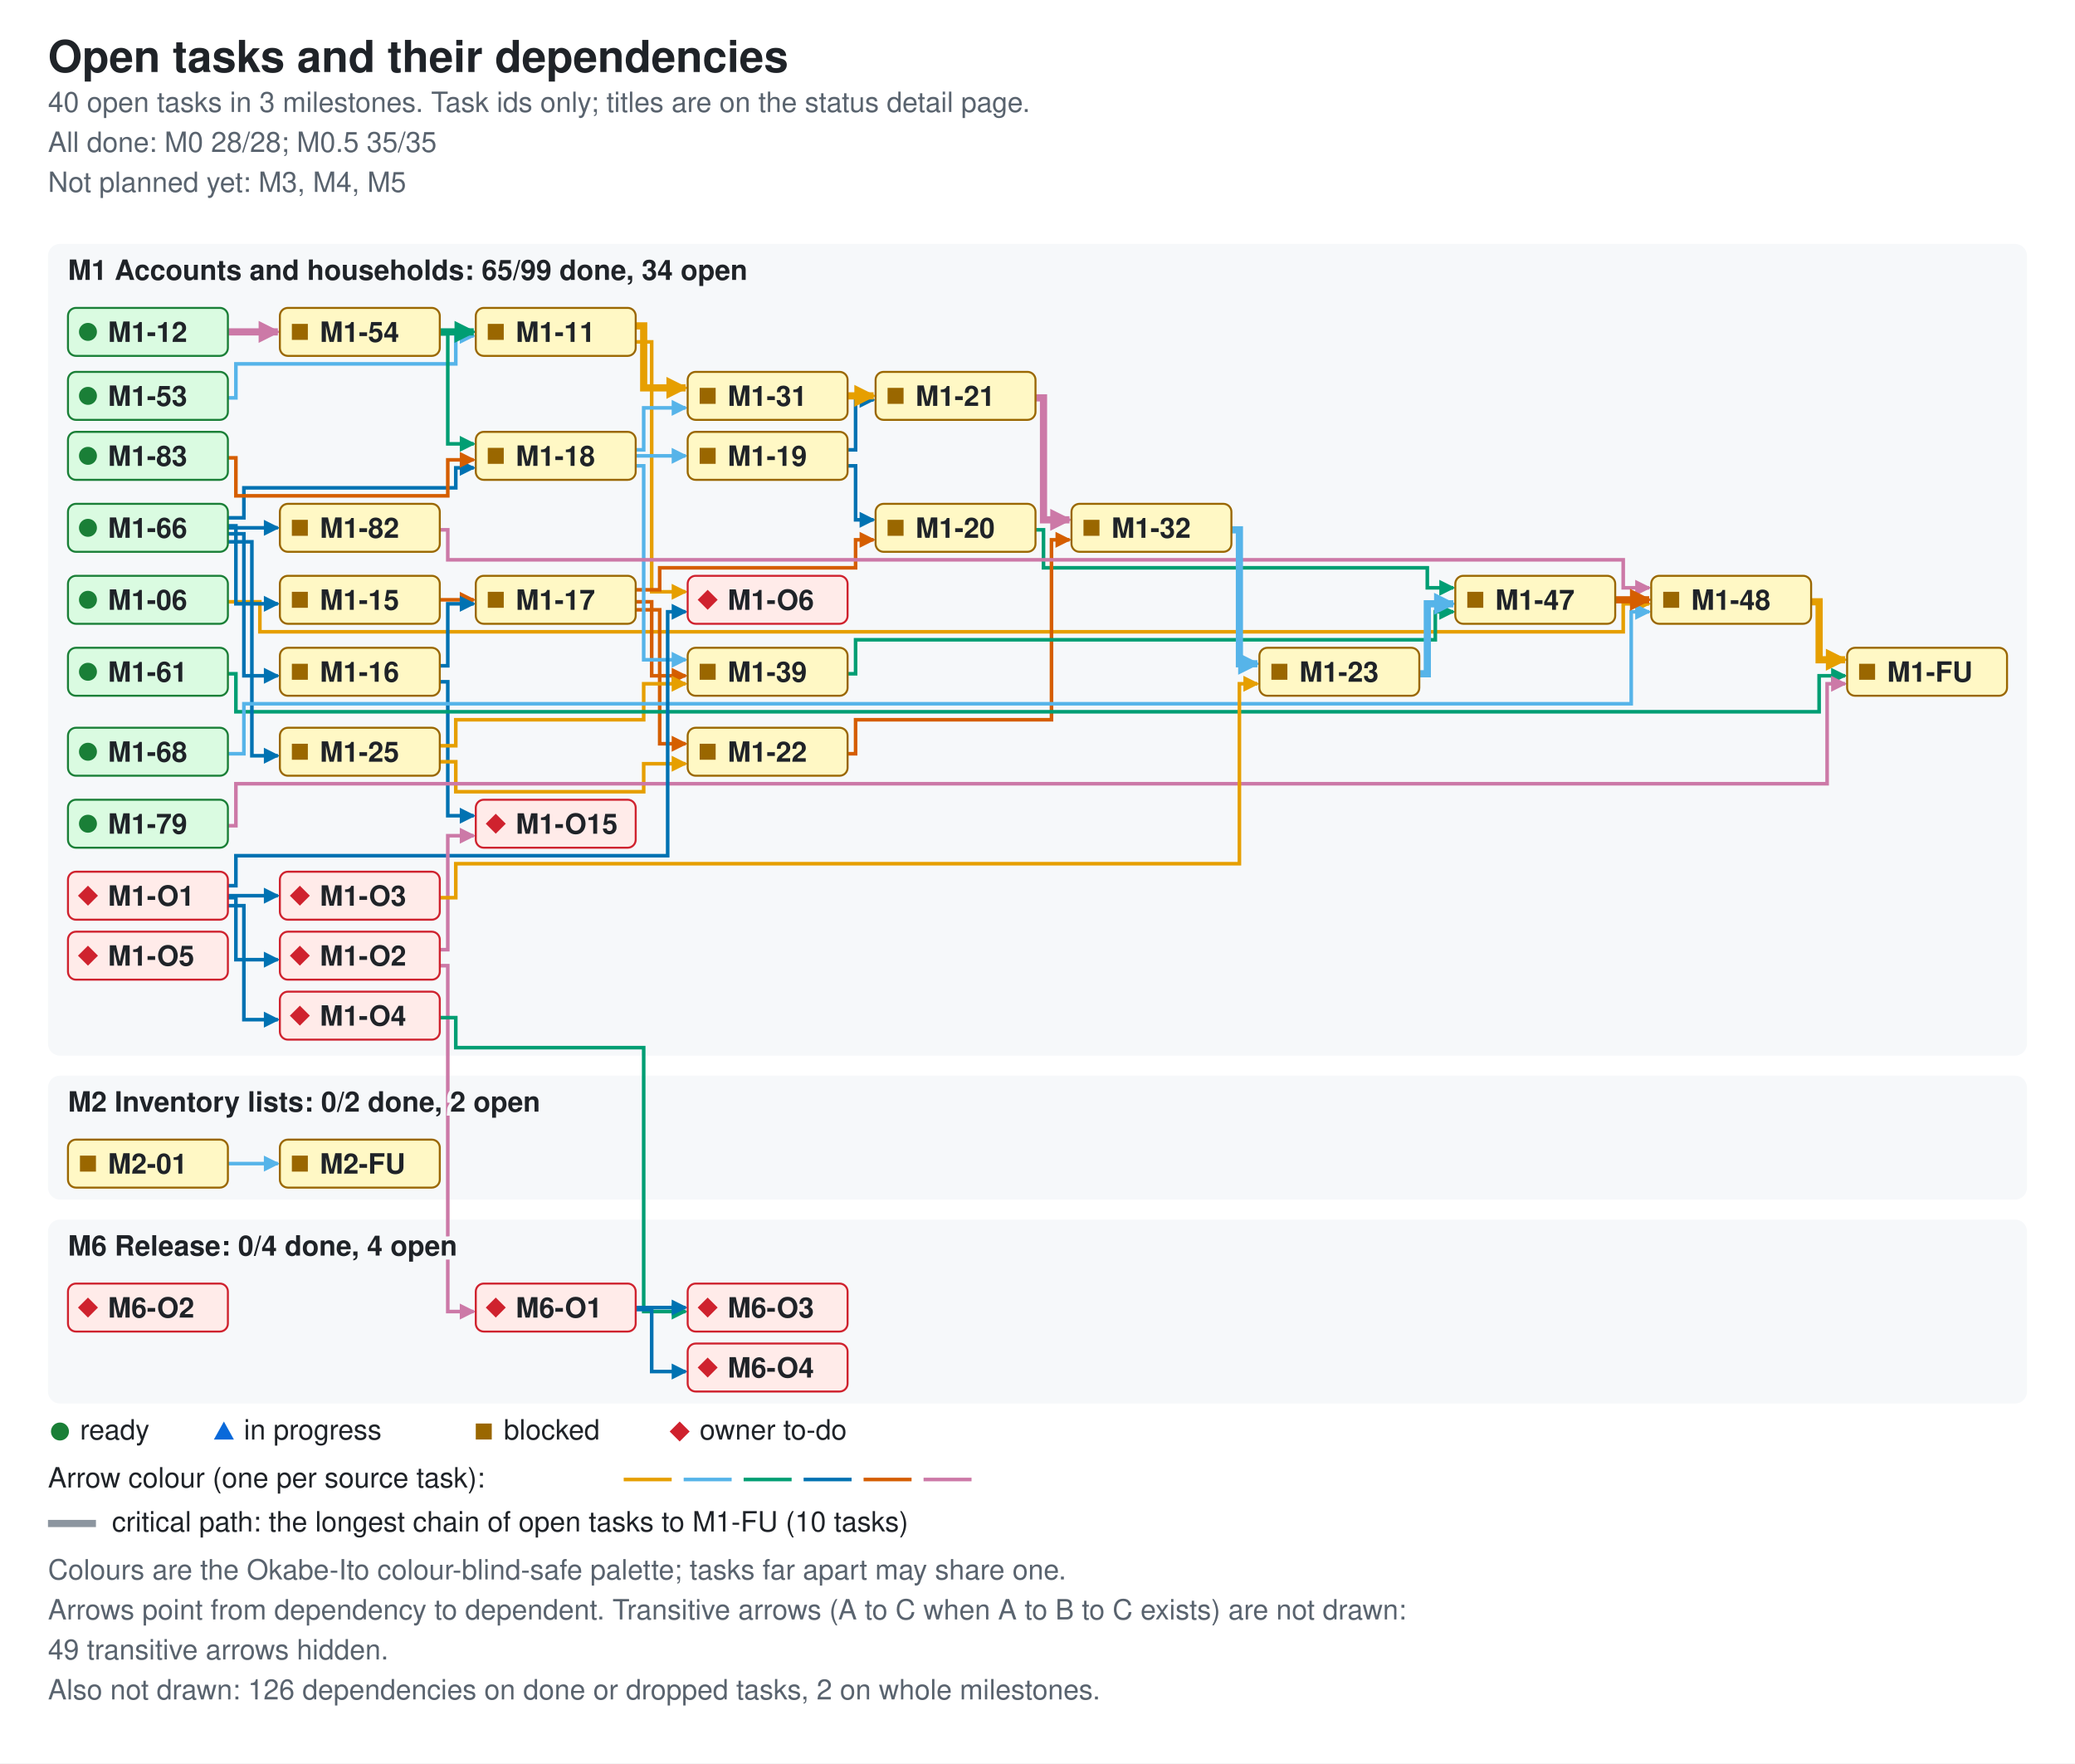
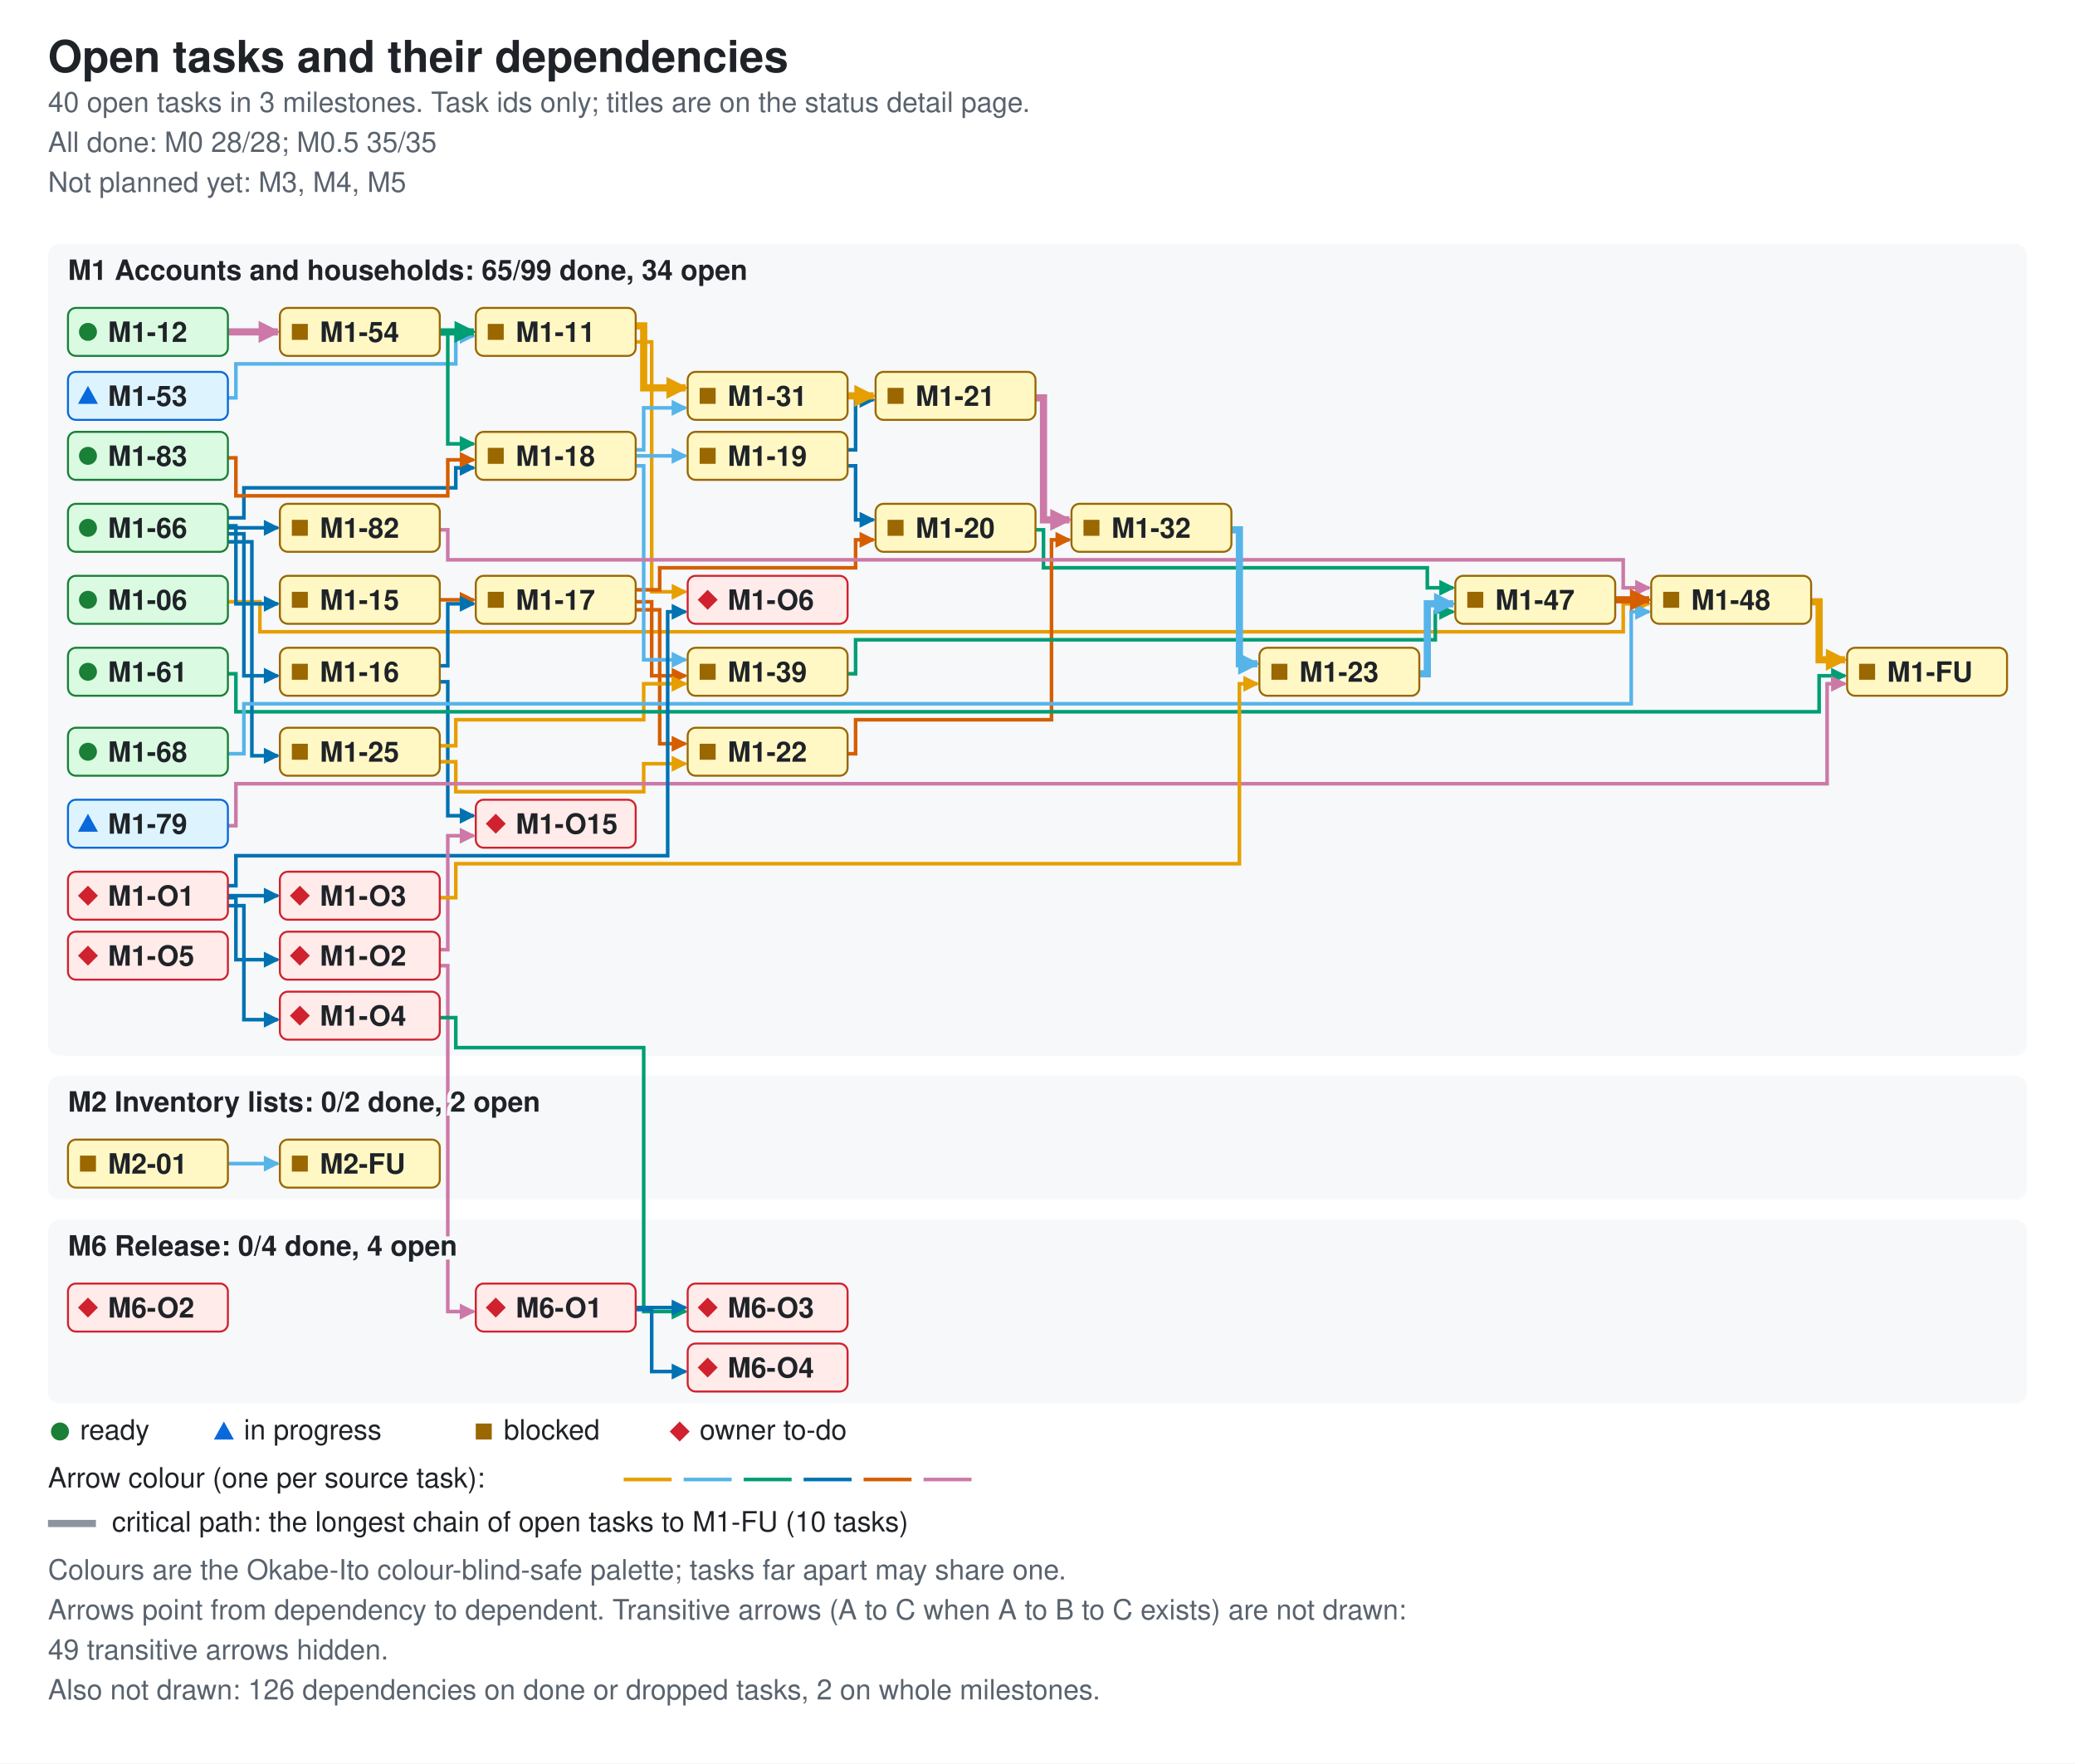
<svg xmlns="http://www.w3.org/2000/svg" width="1038" height="882" viewBox="0 0 1038 882" role="img" aria-labelledby="ti de">
  <style>.bg{fill:#ffffff}.card{fill:#f6f8fa}.fg{fill:#1f2328}.muted{fill:#59636e}.ok{fill:#1a7f37}.info{fill:#0969da}.warn{fill:#9a6700}.bad{fill:#cf222e}.edge{fill:none;stroke-width:1.8}.crit{stroke-width:3.6}.key{stroke:#8c959f}.s0{stroke:#e69f00}.f0{fill:#e69f00}.s1{stroke:#56b4e9}.f1{fill:#56b4e9}.s2{stroke:#009e73}.f2{fill:#009e73}.s3{stroke:#0072b2}.f3{fill:#0072b2}.s4{stroke:#d55e00}.f4{fill:#d55e00}.s5{stroke:#cc79a7}.f5{fill:#cc79a7}.nd-ready{fill:#dafbe1;stroke:#1a7f37}.nd-review{fill:#ddf4ff;stroke:#0969da}.nd-blocked{fill:#fff8c5;stroke:#9a6700}.nd-owner{fill:#ffebe9;stroke:#cf222e}text{font-family:-apple-system,BlinkMacSystemFont,'Segoe UI',Helvetica,Arial,sans-serif;font-size:14px}.t{font-size:22px;font-weight:600}.h{font-size:14px;font-weight:600;paint-order:stroke;stroke:#f6f8fa;stroke-width:4px}.s{font-size:14px}.n{font-size:14px;font-weight:600}@media (prefers-color-scheme: dark){.bg{fill:#0d1117}.card{fill:#161b22}.fg{fill:#e6edf3}.muted{fill:#9198a1}.ok{fill:#3fb950}.info{fill:#4493f8}.warn{fill:#d29922}.bad{fill:#f85149}.key{stroke:#6e7681}.h{stroke:#161b22}.nd-ready{fill:#12261e;stroke:#3fb950}.nd-review{fill:#10294d;stroke:#4493f8}.nd-blocked{fill:#2f2408;stroke:#d29922}.nd-owner{fill:#3b1219;stroke:#f85149}}</style>
  <defs>
    <marker id="ah0" viewBox="0 0 8 8" refX="7" refY="4" markerUnits="userSpaceOnUse" markerWidth="8" markerHeight="8" orient="auto">
      <path d="M0 0L8 4L0 8z" class="f0" />
    </marker>
    <marker id="ah1" viewBox="0 0 8 8" refX="7" refY="4" markerUnits="userSpaceOnUse" markerWidth="8" markerHeight="8" orient="auto">
      <path d="M0 0L8 4L0 8z" class="f1" />
    </marker>
    <marker id="ah2" viewBox="0 0 8 8" refX="7" refY="4" markerUnits="userSpaceOnUse" markerWidth="8" markerHeight="8" orient="auto">
      <path d="M0 0L8 4L0 8z" class="f2" />
    </marker>
    <marker id="ah3" viewBox="0 0 8 8" refX="7" refY="4" markerUnits="userSpaceOnUse" markerWidth="8" markerHeight="8" orient="auto">
      <path d="M0 0L8 4L0 8z" class="f3" />
    </marker>
    <marker id="ah4" viewBox="0 0 8 8" refX="7" refY="4" markerUnits="userSpaceOnUse" markerWidth="8" markerHeight="8" orient="auto">
      <path d="M0 0L8 4L0 8z" class="f4" />
    </marker>
    <marker id="ah5" viewBox="0 0 8 8" refX="7" refY="4" markerUnits="userSpaceOnUse" markerWidth="8" markerHeight="8" orient="auto">
      <path d="M0 0L8 4L0 8z" class="f5" />
    </marker>
    <marker id="ac0" viewBox="0 0 8 8" refX="7" refY="4" markerUnits="userSpaceOnUse" markerWidth="11" markerHeight="11" orient="auto">
      <path d="M0 0L8 4L0 8z" class="f0" />
    </marker>
    <marker id="ac1" viewBox="0 0 8 8" refX="7" refY="4" markerUnits="userSpaceOnUse" markerWidth="11" markerHeight="11" orient="auto">
      <path d="M0 0L8 4L0 8z" class="f1" />
    </marker>
    <marker id="ac2" viewBox="0 0 8 8" refX="7" refY="4" markerUnits="userSpaceOnUse" markerWidth="11" markerHeight="11" orient="auto">
      <path d="M0 0L8 4L0 8z" class="f2" />
    </marker>
    <marker id="ac3" viewBox="0 0 8 8" refX="7" refY="4" markerUnits="userSpaceOnUse" markerWidth="11" markerHeight="11" orient="auto">
      <path d="M0 0L8 4L0 8z" class="f3" />
    </marker>
    <marker id="ac4" viewBox="0 0 8 8" refX="7" refY="4" markerUnits="userSpaceOnUse" markerWidth="11" markerHeight="11" orient="auto">
      <path d="M0 0L8 4L0 8z" class="f4" />
    </marker>
    <marker id="ac5" viewBox="0 0 8 8" refX="7" refY="4" markerUnits="userSpaceOnUse" markerWidth="11" markerHeight="11" orient="auto">
      <path d="M0 0L8 4L0 8z" class="f5" />
    </marker>
  </defs>
  <rect width="1038" height="882" class="bg" />
  <text x="24" y="36" class="fg t">Open tasks and their dependencies</text>
  <text x="24" y="56" class="muted s">40 open tasks in 3 milestones. Task ids only; titles are on the status detail page.</text>
  <text x="24" y="76" class="muted s">All done: M0 28/28; M0.5 35/35</text>
  <text x="24" y="96" class="muted s">Not planned yet: M3, M4, M5</text>
  <rect x="24" y="122" width="990" height="406" rx="6" class="card" />
  <rect x="24" y="538" width="990" height="62" rx="6" class="card" />
  <rect x="24" y="610" width="990" height="92" rx="6" class="card" />
  <path d="M114 301 H130 V316 H812 V302 H825" class="edge s0" data-from="M1-06" data-to="M1-48" marker-end="url(#ah0)" />
  <path d="M318 171 H326 V296 H343" class="edge s0" data-from="M1-11" data-to="M1-O6" marker-end="url(#ah0)" />
  <path d="M220 300 H237" class="edge s4" data-from="M1-15" data-to="M1-17" marker-end="url(#ah4)" />
  <path d="M220 333 H224 V302 H237" class="edge s3" data-from="M1-16" data-to="M1-17" marker-end="url(#ah3)" />
  <path d="M220 341 H224 V408 H237" class="edge s3" data-from="M1-16" data-to="M1-O15" marker-end="url(#ah3)" />
  <path d="M318 295 H330 V284 H428 V270 H437" class="edge s4" data-from="M1-17" data-to="M1-20" marker-end="url(#ah4)" />
  <path d="M318 305 H330 V372 H343" class="edge s4" data-from="M1-17" data-to="M1-22" marker-end="url(#ah4)" />
  <path d="M318 301 H326 V338 H343" class="edge s4" data-from="M1-17" data-to="M1-39" marker-end="url(#ah4)" />
  <path d="M318 228 H343" class="edge s1" data-from="M1-18" data-to="M1-19" marker-end="url(#ah1)" />
  <path d="M318 225 H322 V204 H343" class="edge s1" data-from="M1-18" data-to="M1-31" marker-end="url(#ah1)" />
  <path d="M318 233 H322 V330 H343" class="edge s1" data-from="M1-18" data-to="M1-39" marker-end="url(#ah1)" />
  <path d="M424 233 H428 V260 H437" class="edge s3" data-from="M1-19" data-to="M1-20" marker-end="url(#ah3)" />
  <path d="M424 225 H428 V200 H437" class="edge s3" data-from="M1-19" data-to="M1-21" marker-end="url(#ah3)" />
  <path d="M518 265 H522 V284 H714 V294 H727" class="edge s2" data-from="M1-20" data-to="M1-47" marker-end="url(#ah2)" />
  <path d="M424 377 H428 V360 H526 V270 H535" class="edge s4" data-from="M1-22" data-to="M1-32" marker-end="url(#ah4)" />
  <path d="M220 381 H228 V396 H322 V382 H343" class="edge s0" data-from="M1-25" data-to="M1-22" marker-end="url(#ah0)" />
  <path d="M220 373 H228 V360 H322 V342 H343" class="edge s0" data-from="M1-25" data-to="M1-39" marker-end="url(#ah0)" />
  <path d="M424 337 H428 V320 H718 V306 H727" class="edge s2" data-from="M1-39" data-to="M1-47" marker-end="url(#ah2)" />
  <path d="M114 199 H118 V182 H228 V168 H237" class="edge s1" data-from="M1-53" data-to="M1-11" marker-end="url(#ah1)" />
  <path d="M220 167 H224 V222 H237" class="edge s2" data-from="M1-54" data-to="M1-18" marker-end="url(#ah2)" />
  <path d="M114 337 H118 V356 H910 V338 H923" class="edge s2" data-from="M1-61" data-to="M1-FU" marker-end="url(#ah2)" />
  <path d="M114 263 H118 V302 H139" class="edge s3" data-from="M1-66" data-to="M1-15" marker-end="url(#ah3)" />
  <path d="M114 267 H122 V338 H139" class="edge s3" data-from="M1-66" data-to="M1-16" marker-end="url(#ah3)" />
  <path d="M114 259 H122 V244 H228 V234 H237" class="edge s3" data-from="M1-66" data-to="M1-18" marker-end="url(#ah3)" />
  <path d="M114 271 H126 V378 H139" class="edge s3" data-from="M1-66" data-to="M1-25" marker-end="url(#ah3)" />
  <path d="M114 264 H139" class="edge s3" data-from="M1-66" data-to="M1-82" marker-end="url(#ah3)" />
  <path d="M114 377 H122 V352 H816 V306 H825" class="edge s1" data-from="M1-68" data-to="M1-48" marker-end="url(#ah1)" />
  <path d="M114 413 H118 V392 H914 V342 H923" class="edge s5" data-from="M1-79" data-to="M1-FU" marker-end="url(#ah5)" />
  <path d="M220 265 H224 V280 H812 V294 H825" class="edge s5" data-from="M1-82" data-to="M1-48" marker-end="url(#ah5)" />
  <path d="M114 229 H118 V248 H224 V230 H237" class="edge s4" data-from="M1-83" data-to="M1-18" marker-end="url(#ah4)" />
  <path d="M114 449 H118 V480 H139" class="edge s3" data-from="M1-O1" data-to="M1-O2" marker-end="url(#ah3)" />
  <path d="M114 448 H139" class="edge s3" data-from="M1-O1" data-to="M1-O3" marker-end="url(#ah3)" />
  <path d="M114 453 H122 V510 H139" class="edge s3" data-from="M1-O1" data-to="M1-O4" marker-end="url(#ah3)" />
  <path d="M114 443 H118 V428 H334 V306 H343" class="edge s3" data-from="M1-O1" data-to="M1-O6" marker-end="url(#ah3)" />
  <path d="M220 475 H224 V418 H237" class="edge s5" data-from="M1-O2" data-to="M1-O15" marker-end="url(#ah5)" />
  <path d="M220 483 H224 V656 H237" class="edge s5" data-from="M1-O2" data-to="M6-O1" marker-end="url(#ah5)" />
  <path d="M220 449 H228 V432 H620 V342 H629" class="edge s0" data-from="M1-O3" data-to="M1-23" marker-end="url(#ah0)" />
  <path d="M220 509 H228 V524 H322 V656 H343" class="edge s2" data-from="M1-O4" data-to="M6-O3" marker-end="url(#ah2)" />
  <path d="M114 582 H139" class="edge s1" data-from="M2-01" data-to="M2-FU" marker-end="url(#ah1)" />
  <path d="M318 654 H343" class="edge s3" data-from="M6-O1" data-to="M6-O3" marker-end="url(#ah3)" />
  <path d="M318 655 H326 V686 H343" class="edge s3" data-from="M6-O1" data-to="M6-O4" marker-end="url(#ah3)" />
  <path d="M318 163 H322 V194 H343" class="edge s0 crit" data-from="M1-11" data-to="M1-31" marker-end="url(#ac0)" />
  <path d="M114 166 H139" class="edge s5 crit" data-from="M1-12" data-to="M1-54" marker-end="url(#ac5)" />
  <path d="M518 199 H522 V260 H535" class="edge s5 crit" data-from="M1-21" data-to="M1-32" marker-end="url(#ac5)" />
  <path d="M710 337 H714 V302 H727" class="edge s1 crit" data-from="M1-23" data-to="M1-47" marker-end="url(#ac1)" />
  <path d="M424 198 H437" class="edge s0 crit" data-from="M1-31" data-to="M1-21" marker-end="url(#ac0)" />
  <path d="M616 265 H620 V332 H629" class="edge s1 crit" data-from="M1-32" data-to="M1-23" marker-end="url(#ac1)" />
  <path d="M808 300 H825" class="edge s4 crit" data-from="M1-47" data-to="M1-48" marker-end="url(#ac4)" />
  <path d="M906 301 H910 V330 H923" class="edge s0 crit" data-from="M1-48" data-to="M1-FU" marker-end="url(#ac0)" />
  <path d="M220 166 H237" class="edge s2 crit" data-from="M1-54" data-to="M1-11" marker-end="url(#ac2)" />
  <text x="34" y="140" class="fg h">M1 Accounts and households: 65/99 done, 34 open</text>
  <text x="34" y="556" class="fg h">M2 Inventory lists: 0/2 done, 2 open</text>
  <text x="34" y="628" class="fg h">M6 Release: 0/4 done, 4 open</text>
  <g data-id="M1-06" data-state="ready">
    <rect x="34" y="288" width="80" height="24" rx="4" class="nd-ready" />
    <circle cx="44" cy="300" r="4.5" class="ok mk-ready" />
    <text x="54" y="305" class="fg n">M1-06</text>
  </g>
  <g data-id="M1-11" data-state="blocked">
    <rect x="238" y="154" width="80" height="24" rx="4" class="nd-blocked" />
    <rect x="244" y="162" width="8" height="8" class="warn mk-blocked" />
    <text x="258" y="171" class="fg n">M1-11</text>
  </g>
  <g data-id="M1-12" data-state="ready">
    <rect x="34" y="154" width="80" height="24" rx="4" class="nd-ready" />
    <circle cx="44" cy="166" r="4.5" class="ok mk-ready" />
    <text x="54" y="171" class="fg n">M1-12</text>
  </g>
  <g data-id="M1-82" data-state="blocked">
    <rect x="140" y="252" width="80" height="24" rx="4" class="nd-blocked" />
    <rect x="146" y="260" width="8" height="8" class="warn mk-blocked" />
    <text x="160" y="269" class="fg n">M1-82</text>
  </g>
  <g data-id="M1-66" data-state="ready">
    <rect x="34" y="252" width="80" height="24" rx="4" class="nd-ready" />
    <circle cx="44" cy="264" r="4.5" class="ok mk-ready" />
    <text x="54" y="269" class="fg n">M1-66</text>
  </g>
  <g data-id="M1-15" data-state="blocked">
    <rect x="140" y="288" width="80" height="24" rx="4" class="nd-blocked" />
    <rect x="146" y="296" width="8" height="8" class="warn mk-blocked" />
    <text x="160" y="305" class="fg n">M1-15</text>
  </g>
  <g data-id="M1-16" data-state="blocked">
    <rect x="140" y="324" width="80" height="24" rx="4" class="nd-blocked" />
    <rect x="146" y="332" width="8" height="8" class="warn mk-blocked" />
    <text x="160" y="341" class="fg n">M1-16</text>
  </g>
  <g data-id="M1-17" data-state="blocked">
    <rect x="238" y="288" width="80" height="24" rx="4" class="nd-blocked" />
    <rect x="244" y="296" width="8" height="8" class="warn mk-blocked" />
    <text x="258" y="305" class="fg n">M1-17</text>
  </g>
  <g data-id="M1-18" data-state="blocked">
    <rect x="238" y="216" width="80" height="24" rx="4" class="nd-blocked" />
    <rect x="244" y="224" width="8" height="8" class="warn mk-blocked" />
    <text x="258" y="233" class="fg n">M1-18</text>
  </g>
  <g data-id="M1-31" data-state="blocked">
    <rect x="344" y="186" width="80" height="24" rx="4" class="nd-blocked" />
    <rect x="350" y="194" width="8" height="8" class="warn mk-blocked" />
    <text x="364" y="203" class="fg n">M1-31</text>
  </g>
  <g data-id="M1-19" data-state="blocked">
    <rect x="344" y="216" width="80" height="24" rx="4" class="nd-blocked" />
    <rect x="350" y="224" width="8" height="8" class="warn mk-blocked" />
    <text x="364" y="233" class="fg n">M1-19</text>
  </g>
  <g data-id="M1-20" data-state="blocked">
    <rect x="438" y="252" width="80" height="24" rx="4" class="nd-blocked" />
    <rect x="444" y="260" width="8" height="8" class="warn mk-blocked" />
    <text x="458" y="269" class="fg n">M1-20</text>
  </g>
  <g data-id="M1-21" data-state="blocked">
    <rect x="438" y="186" width="80" height="24" rx="4" class="nd-blocked" />
    <rect x="444" y="194" width="8" height="8" class="warn mk-blocked" />
    <text x="458" y="203" class="fg n">M1-21</text>
  </g>
  <g data-id="M1-22" data-state="blocked">
    <rect x="344" y="364" width="80" height="24" rx="4" class="nd-blocked" />
    <rect x="350" y="372" width="8" height="8" class="warn mk-blocked" />
    <text x="364" y="381" class="fg n">M1-22</text>
  </g>
  <g data-id="M1-32" data-state="blocked">
    <rect x="536" y="252" width="80" height="24" rx="4" class="nd-blocked" />
    <rect x="542" y="260" width="8" height="8" class="warn mk-blocked" />
    <text x="556" y="269" class="fg n">M1-32</text>
  </g>
  <g data-id="M1-23" data-state="blocked">
    <rect x="630" y="324" width="80" height="24" rx="4" class="nd-blocked" />
    <rect x="636" y="332" width="8" height="8" class="warn mk-blocked" />
    <text x="650" y="341" class="fg n">M1-23</text>
  </g>
  <g data-id="M1-25" data-state="blocked">
    <rect x="140" y="364" width="80" height="24" rx="4" class="nd-blocked" />
    <rect x="146" y="372" width="8" height="8" class="warn mk-blocked" />
    <text x="160" y="381" class="fg n">M1-25</text>
  </g>
-   <g data-id="M1-53" data-state="ready">
-     <rect x="34" y="186" width="80" height="24" rx="4" class="nd-ready" />
-     <circle cx="44" cy="198" r="4.5" class="ok mk-ready" />
+   <g data-id="M1-53" data-state="review">
+     <rect x="34" y="186" width="80" height="24" rx="4" class="nd-review" />
+     <polygon points="39,202 49,202 44,193" class="info mk-progress" />
    <text x="54" y="203" class="fg n">M1-53</text>
  </g>
  <g data-id="M1-54" data-state="blocked">
    <rect x="140" y="154" width="80" height="24" rx="4" class="nd-blocked" />
    <rect x="146" y="162" width="8" height="8" class="warn mk-blocked" />
    <text x="160" y="171" class="fg n">M1-54</text>
  </g>
  <g data-id="M1-83" data-state="ready">
    <rect x="34" y="216" width="80" height="24" rx="4" class="nd-ready" />
    <circle cx="44" cy="228" r="4.5" class="ok mk-ready" />
    <text x="54" y="233" class="fg n">M1-83</text>
  </g>
  <g data-id="M1-61" data-state="ready">
    <rect x="34" y="324" width="80" height="24" rx="4" class="nd-ready" />
    <circle cx="44" cy="336" r="4.5" class="ok mk-ready" />
    <text x="54" y="341" class="fg n">M1-61</text>
  </g>
  <g data-id="M1-39" data-state="blocked">
    <rect x="344" y="324" width="80" height="24" rx="4" class="nd-blocked" />
    <rect x="350" y="332" width="8" height="8" class="warn mk-blocked" />
    <text x="364" y="341" class="fg n">M1-39</text>
  </g>
  <g data-id="M1-68" data-state="ready">
    <rect x="34" y="364" width="80" height="24" rx="4" class="nd-ready" />
    <circle cx="44" cy="376" r="4.5" class="ok mk-ready" />
    <text x="54" y="381" class="fg n">M1-68</text>
  </g>
  <g data-id="M1-47" data-state="blocked">
    <rect x="728" y="288" width="80" height="24" rx="4" class="nd-blocked" />
    <rect x="734" y="296" width="8" height="8" class="warn mk-blocked" />
    <text x="748" y="305" class="fg n">M1-47</text>
  </g>
  <g data-id="M1-48" data-state="blocked">
    <rect x="826" y="288" width="80" height="24" rx="4" class="nd-blocked" />
    <rect x="832" y="296" width="8" height="8" class="warn mk-blocked" />
    <text x="846" y="305" class="fg n">M1-48</text>
  </g>
-   <g data-id="M1-79" data-state="ready">
-     <rect x="34" y="400" width="80" height="24" rx="4" class="nd-ready" />
-     <circle cx="44" cy="412" r="4.5" class="ok mk-ready" />
+   <g data-id="M1-79" data-state="review">
+     <rect x="34" y="400" width="80" height="24" rx="4" class="nd-review" />
+     <polygon points="39,416 49,416 44,407" class="info mk-progress" />
    <text x="54" y="417" class="fg n">M1-79</text>
  </g>
  <g data-id="M1-FU" data-state="blocked">
    <rect x="924" y="324" width="80" height="24" rx="4" class="nd-blocked" />
    <rect x="930" y="332" width="8" height="8" class="warn mk-blocked" />
    <text x="944" y="341" class="fg n">M1-FU</text>
  </g>
  <g data-id="M1-O1" data-state="owner">
    <rect x="34" y="436" width="80" height="24" rx="4" class="nd-owner" />
    <polygon points="39,448 44,443 49,448 44,453" class="bad mk-owner" />
    <text x="54" y="453" class="fg n">M1-O1</text>
  </g>
  <g data-id="M1-O2" data-state="owner">
    <rect x="140" y="466" width="80" height="24" rx="4" class="nd-owner" />
    <polygon points="145,478 150,473 155,478 150,483" class="bad mk-owner" />
    <text x="160" y="483" class="fg n">M1-O2</text>
  </g>
  <g data-id="M1-O3" data-state="owner">
    <rect x="140" y="436" width="80" height="24" rx="4" class="nd-owner" />
    <polygon points="145,448 150,443 155,448 150,453" class="bad mk-owner" />
    <text x="160" y="453" class="fg n">M1-O3</text>
  </g>
  <g data-id="M1-O4" data-state="owner">
    <rect x="140" y="496" width="80" height="24" rx="4" class="nd-owner" />
    <polygon points="145,508 150,503 155,508 150,513" class="bad mk-owner" />
    <text x="160" y="513" class="fg n">M1-O4</text>
  </g>
  <g data-id="M1-O5" data-state="owner">
    <rect x="34" y="466" width="80" height="24" rx="4" class="nd-owner" />
    <polygon points="39,478 44,473 49,478 44,483" class="bad mk-owner" />
    <text x="54" y="483" class="fg n">M1-O5</text>
  </g>
  <g data-id="M1-O6" data-state="owner">
    <rect x="344" y="288" width="80" height="24" rx="4" class="nd-owner" />
    <polygon points="349,300 354,295 359,300 354,305" class="bad mk-owner" />
    <text x="364" y="305" class="fg n">M1-O6</text>
  </g>
  <g data-id="M1-O15" data-state="owner">
    <rect x="238" y="400" width="80" height="24" rx="4" class="nd-owner" />
    <polygon points="243,412 248,407 253,412 248,417" class="bad mk-owner" />
    <text x="258" y="417" class="fg n">M1-O15</text>
  </g>
  <g data-id="M2-01" data-state="blocked">
    <rect x="34" y="570" width="80" height="24" rx="4" class="nd-blocked" />
    <rect x="40" y="578" width="8" height="8" class="warn mk-blocked" />
    <text x="54" y="587" class="fg n">M2-01</text>
  </g>
  <g data-id="M2-FU" data-state="blocked">
    <rect x="140" y="570" width="80" height="24" rx="4" class="nd-blocked" />
    <rect x="146" y="578" width="8" height="8" class="warn mk-blocked" />
    <text x="160" y="587" class="fg n">M2-FU</text>
  </g>
  <g data-id="M6-O1" data-state="owner">
    <rect x="238" y="642" width="80" height="24" rx="4" class="nd-owner" />
    <polygon points="243,654 248,649 253,654 248,659" class="bad mk-owner" />
    <text x="258" y="659" class="fg n">M6-O1</text>
  </g>
  <g data-id="M6-O2" data-state="owner">
    <rect x="34" y="642" width="80" height="24" rx="4" class="nd-owner" />
    <polygon points="39,654 44,649 49,654 44,659" class="bad mk-owner" />
    <text x="54" y="659" class="fg n">M6-O2</text>
  </g>
  <g data-id="M6-O3" data-state="owner">
    <rect x="344" y="642" width="80" height="24" rx="4" class="nd-owner" />
    <polygon points="349,654 354,649 359,654 354,659" class="bad mk-owner" />
    <text x="364" y="659" class="fg n">M6-O3</text>
  </g>
  <g data-id="M6-O4" data-state="owner">
    <rect x="344" y="672" width="80" height="24" rx="4" class="nd-owner" />
    <polygon points="349,684 354,679 359,684 354,689" class="bad mk-owner" />
    <text x="364" y="689" class="fg n">M6-O4</text>
  </g>
  <circle cx="30" cy="716" r="4.5" class="ok mk-ready" />
  <text x="40" y="720" class="fg s">ready</text>
  <polygon points="107,720 117,720 112,711" class="info mk-progress" />
  <text x="122" y="720" class="fg s">in progress</text>
  <rect x="238" y="712" width="8" height="8" class="warn mk-blocked" />
  <text x="252" y="720" class="fg s">blocked</text>
  <polygon points="335,716 340,711 345,716 340,721" class="bad mk-owner" />
  <text x="350" y="720" class="fg s">owner to-do</text>
  <text x="24" y="744" class="fg s">Arrow colour (one per source task):</text>
  <path d="M312 740 H336" class="edge s0" />
  <path d="M342 740 H366" class="edge s1" />
  <path d="M372 740 H396" class="edge s2" />
  <path d="M402 740 H426" class="edge s3" />
  <path d="M432 740 H456" class="edge s4" />
  <path d="M462 740 H486" class="edge s5" />
  <path d="M24 762 H48" class="edge crit key" />
  <text x="56" y="766" class="fg s">critical path: the longest chain of open tasks to M1-FU (10 tasks)</text>
  <text x="24" y="790" class="muted s">Colours are the Okabe-Ito colour-blind-safe palette; tasks far apart may share one.</text>
  <text x="24" y="810" class="muted s">Arrows point from dependency to dependent. Transitive arrows (A to C when A to B to C exists) are not drawn:</text>
  <text x="24" y="830" class="muted s">49 transitive arrows hidden.</text>
  <text x="24" y="850" class="muted s">Also not drawn: 126 dependencies on done or dropped tasks, 2 on whole milestones.</text>
</svg>
